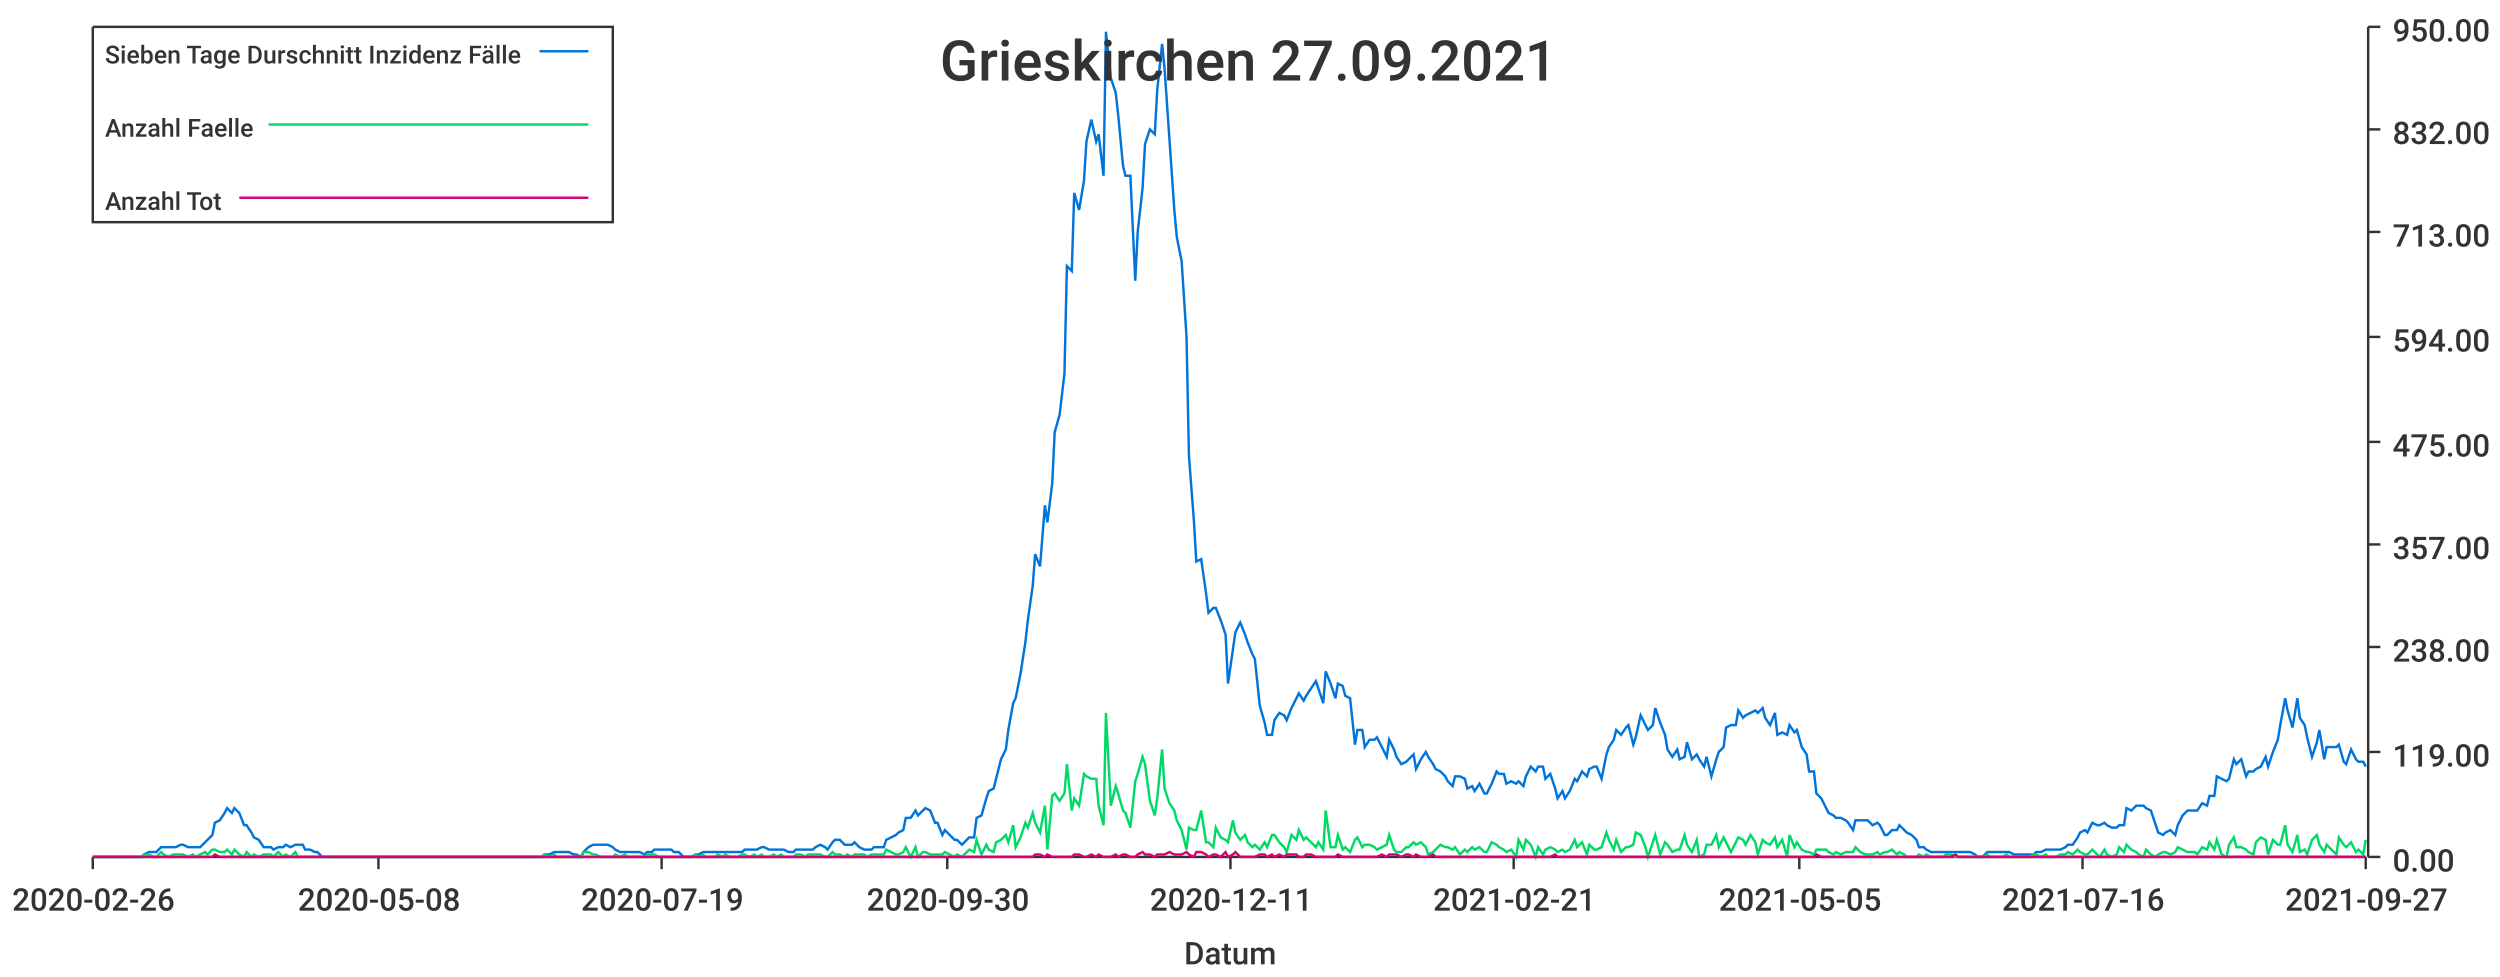
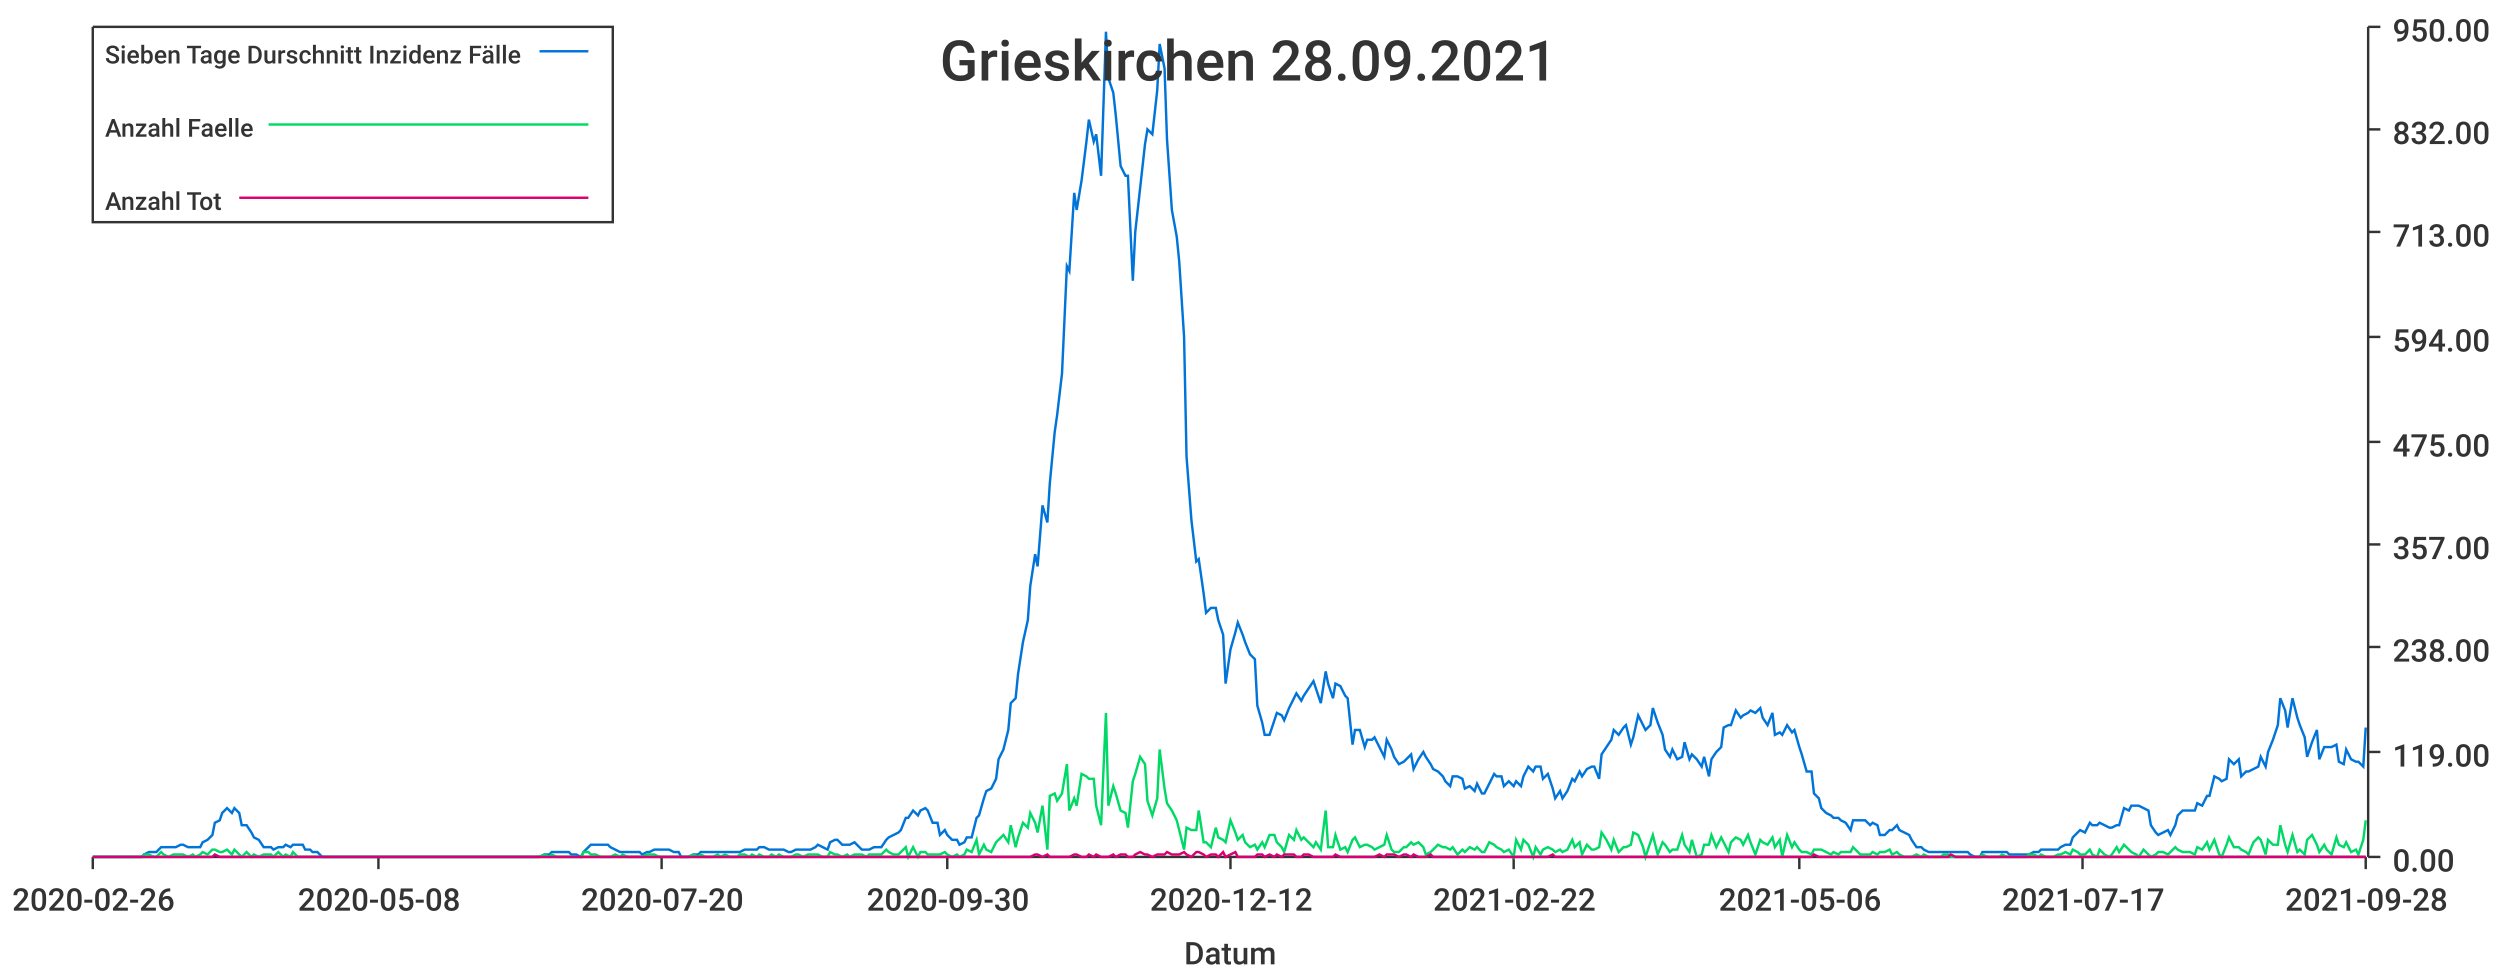
<svg xmlns="http://www.w3.org/2000/svg" width="1024" height="400">\n<path d="M 0 0 L 1024 0 L 1024 400 L 0 400 L 0 0" style="stroke-width:0;stroke:rgba(255,255,255,1.0);fill:rgba(255,255,255,1.0)" />
  <path d="M 38 11 L 969 11 L 969 351 L 38 351 L 38 11" style="stroke-width:0;stroke:rgba(255,255,255,1.0);fill:rgba(255,255,255,1.0)" />
  <path d="M 38 351 L 969 351" style="stroke-width:1;stroke:rgba(51,51,51,1.0);fill:none" />
  <path d="M 38 351 L 38 356" style="stroke-width:1;stroke:rgba(51,51,51,1.0);fill:none" />
  <text x="5" y="373" style="stroke-width:0;stroke:none;fill:rgba(51,51,51,1.0);font-size:12.8px;font-family:'Roboto Medium',sans-serif">2020-02-26</text>
  <path d="M 155 351 L 155 356" style="stroke-width:1;stroke:rgba(51,51,51,1.0);fill:none" />
  <text x="122" y="373" style="stroke-width:0;stroke:none;fill:rgba(51,51,51,1.0);font-size:12.8px;font-family:'Roboto Medium',sans-serif">2020-05-08</text>
  <path d="M 271 351 L 271 356" style="stroke-width:1;stroke:rgba(51,51,51,1.0);fill:none" />
-   <text x="238" y="373" style="stroke-width:0;stroke:none;fill:rgba(51,51,51,1.0);font-size:12.8px;font-family:'Roboto Medium',sans-serif">2020-07-19</text>
+   <text x="238" y="373" style="stroke-width:0;stroke:none;fill:rgba(51,51,51,1.0);font-size:12.8px;font-family:'Roboto Medium',sans-serif">2020-07-20</text>
  <path d="M 388 351 L 388 356" style="stroke-width:1;stroke:rgba(51,51,51,1.0);fill:none" />
  <text x="355" y="373" style="stroke-width:0;stroke:none;fill:rgba(51,51,51,1.0);font-size:12.8px;font-family:'Roboto Medium',sans-serif">2020-09-30</text>
  <path d="M 504 351 L 504 356" style="stroke-width:1;stroke:rgba(51,51,51,1.0);fill:none" />
-   <text x="471" y="373" style="stroke-width:0;stroke:none;fill:rgba(51,51,51,1.0);font-size:12.8px;font-family:'Roboto Medium',sans-serif">2020-12-11</text>
+   <text x="471" y="373" style="stroke-width:0;stroke:none;fill:rgba(51,51,51,1.0);font-size:12.8px;font-family:'Roboto Medium',sans-serif">2020-12-12</text>
  <path d="M 620 351 L 620 356" style="stroke-width:1;stroke:rgba(51,51,51,1.0);fill:none" />
-   <text x="587" y="373" style="stroke-width:0;stroke:none;fill:rgba(51,51,51,1.0);font-size:12.8px;font-family:'Roboto Medium',sans-serif">2021-02-21</text>
+   <text x="587" y="373" style="stroke-width:0;stroke:none;fill:rgba(51,51,51,1.0);font-size:12.8px;font-family:'Roboto Medium',sans-serif">2021-02-22</text>
  <path d="M 737 351 L 737 356" style="stroke-width:1;stroke:rgba(51,51,51,1.0);fill:none" />
-   <text x="704" y="373" style="stroke-width:0;stroke:none;fill:rgba(51,51,51,1.0);font-size:12.8px;font-family:'Roboto Medium',sans-serif">2021-05-05</text>
+   <text x="704" y="373" style="stroke-width:0;stroke:none;fill:rgba(51,51,51,1.0);font-size:12.8px;font-family:'Roboto Medium',sans-serif">2021-05-06</text>
  <path d="M 853 351 L 853 356" style="stroke-width:1;stroke:rgba(51,51,51,1.0);fill:none" />
-   <text x="820" y="373" style="stroke-width:0;stroke:none;fill:rgba(51,51,51,1.0);font-size:12.8px;font-family:'Roboto Medium',sans-serif">2021-07-16</text>
+   <text x="820" y="373" style="stroke-width:0;stroke:none;fill:rgba(51,51,51,1.0);font-size:12.8px;font-family:'Roboto Medium',sans-serif">2021-07-17</text>
  <path d="M 969 351 L 969 356" style="stroke-width:1;stroke:rgba(51,51,51,1.0);fill:none" />
-   <text x="936" y="373" style="stroke-width:0;stroke:none;fill:rgba(51,51,51,1.0);font-size:12.8px;font-family:'Roboto Medium',sans-serif">2021-09-27</text>
+   <text x="936" y="373" style="stroke-width:0;stroke:none;fill:rgba(51,51,51,1.0);font-size:12.8px;font-family:'Roboto Medium',sans-serif">2021-09-28</text>
  <text x="485" y="395" style="stroke-width:0;stroke:none;fill:rgba(51,51,51,1.0);font-size:12.8px;font-family:'Roboto Medium',sans-serif">Datum</text>
  <path d="M 970 351 L 970 11" style="stroke-width:1;stroke:rgba(51,51,51,1.0);fill:none" />
  <path d="M 970 351 L 975 351" style="stroke-width:1;stroke:rgba(51,51,51,1.0);fill:none" />
  <text x="980" y="357" style="stroke-width:0;stroke:none;fill:rgba(51,51,51,1.0);font-size:12.8px;font-family:'Roboto Medium',sans-serif">0.00</text>
  <path d="M 970 308 L 975 308" style="stroke-width:1;stroke:rgba(51,51,51,1.0);fill:none" />
  <text x="980" y="314" style="stroke-width:0;stroke:none;fill:rgba(51,51,51,1.0);font-size:12.8px;font-family:'Roboto Medium',sans-serif">119.00</text>
  <path d="M 970 265 L 975 265" style="stroke-width:1;stroke:rgba(51,51,51,1.0);fill:none" />
  <text x="980" y="271" style="stroke-width:0;stroke:none;fill:rgba(51,51,51,1.0);font-size:12.8px;font-family:'Roboto Medium',sans-serif">238.00</text>
  <path d="M 970 223 L 975 223" style="stroke-width:1;stroke:rgba(51,51,51,1.0);fill:none" />
  <text x="980" y="229" style="stroke-width:0;stroke:none;fill:rgba(51,51,51,1.0);font-size:12.8px;font-family:'Roboto Medium',sans-serif">357.00</text>
  <path d="M 970 181 L 975 181" style="stroke-width:1;stroke:rgba(51,51,51,1.0);fill:none" />
  <text x="980" y="187" style="stroke-width:0;stroke:none;fill:rgba(51,51,51,1.0);font-size:12.8px;font-family:'Roboto Medium',sans-serif">475.00</text>
  <path d="M 970 138 L 975 138" style="stroke-width:1;stroke:rgba(51,51,51,1.0);fill:none" />
  <text x="980" y="144" style="stroke-width:0;stroke:none;fill:rgba(51,51,51,1.0);font-size:12.8px;font-family:'Roboto Medium',sans-serif">594.00</text>
  <path d="M 970 95 L 975 95" style="stroke-width:1;stroke:rgba(51,51,51,1.0);fill:none" />
  <text x="980" y="101" style="stroke-width:0;stroke:none;fill:rgba(51,51,51,1.0);font-size:12.8px;font-family:'Roboto Medium',sans-serif">713.00</text>
  <path d="M 970 53 L 975 53" style="stroke-width:1;stroke:rgba(51,51,51,1.0);fill:none" />
  <text x="980" y="59" style="stroke-width:0;stroke:none;fill:rgba(51,51,51,1.0);font-size:12.8px;font-family:'Roboto Medium',sans-serif">832.00</text>
  <path d="M 970 11 L 975 11" style="stroke-width:1;stroke:rgba(51,51,51,1.0);fill:none" />
  <text x="980" y="17" style="stroke-width:0;stroke:none;fill:rgba(51,51,51,1.0);font-size:12.8px;font-family:'Roboto Medium',sans-serif">950.00</text>
-   <path d="M 38 351 L 40 351 L 42 351 L 43 351 L 45 351 L 47 351 L 48 351 L 50 351 L 51 351 L 53 351 L 55 351 L 56 351 L 58 351 L 59 350 L 61 349 L 63 349 L 64 349 L 66 347 L 67 347 L 69 347 L 71 347 L 72 347 L 74 346 L 75 346 L 77 347 L 79 347 L 80 347 L 82 347 L 84 345 L 85 344 L 87 342 L 88 337 L 90 336 L 92 333 L 93 331 L 95 333 L 96 331 L 98 333 L 100 338 L 101 338 L 103 341 L 104 343 L 106 344 L 108 347 L 109 347 L 111 347 L 112 348 L 114 347 L 116 347 L 117 346 L 119 347 L 121 346 L 122 346 L 124 346 L 125 348 L 127 348 L 129 349 L 130 349 L 132 351 L 133 351 L 135 351 L 137 351 L 138 351 L 140 351 L 141 351 L 143 351 L 145 351 L 146 351 L 148 351 L 149 351 L 151 351 L 153 351 L 154 351 L 156 351 L 157 351 L 159 351 L 161 351 L 162 351 L 164 351 L 166 351 L 167 351 L 169 351 L 170 351 L 172 351 L 174 351 L 175 351 L 177 351 L 178 351 L 180 351 L 182 351 L 183 351 L 185 351 L 186 351 L 188 351 L 190 351 L 191 351 L 193 351 L 194 351 L 196 351 L 198 351 L 199 351 L 201 351 L 203 351 L 204 351 L 206 351 L 207 351 L 209 351 L 211 351 L 212 351 L 214 351 L 215 351 L 217 351 L 219 351 L 220 351 L 222 351 L 223 350 L 225 350 L 227 349 L 228 349 L 230 349 L 231 349 L 233 349 L 235 350 L 236 350 L 238 351 L 239 349 L 241 347 L 243 346 L 244 346 L 246 346 L 248 346 L 249 346 L 251 347 L 252 348 L 254 349 L 256 349 L 257 349 L 259 349 L 260 349 L 262 349 L 264 350 L 265 349 L 267 349 L 268 348 L 270 348 L 272 348 L 273 348 L 275 348 L 276 349 L 278 349 L 280 351 L 281 351 L 283 351 L 285 350 L 286 350 L 288 349 L 289 349 L 291 349 L 293 349 L 294 349 L 296 349 L 297 349 L 299 349 L 301 349 L 302 349 L 304 349 L 305 348 L 307 348 L 309 348 L 310 348 L 312 347 L 313 347 L 315 348 L 317 348 L 318 348 L 320 348 L 321 348 L 323 349 L 325 349 L 326 348 L 328 348 L 330 348 L 331 348 L 333 348 L 334 347 L 336 346 L 338 347 L 339 348 L 341 345 L 342 344 L 344 344 L 346 346 L 347 346 L 349 346 L 350 345 L 352 347 L 354 348 L 355 348 L 357 348 L 358 347 L 360 347 L 362 347 L 363 344 L 365 343 L 367 342 L 368 341 L 370 340 L 371 335 L 373 335 L 375 332 L 376 334 L 378 332 L 379 331 L 381 332 L 383 337 L 384 337 L 386 342 L 387 340 L 389 342 L 391 344 L 392 344 L 394 346 L 395 345 L 397 343 L 399 343 L 400 335 L 402 334 L 404 327 L 405 324 L 407 323 L 408 319 L 410 311 L 412 307 L 413 299 L 415 288 L 416 286 L 418 276 L 420 263 L 421 254 L 423 240 L 424 227 L 426 232 L 428 207 L 429 214 L 431 198 L 432 177 L 434 170 L 436 153 L 437 109 L 439 111 L 440 79 L 442 86 L 444 74 L 445 58 L 447 49 L 449 58 L 450 55 L 452 72 L 453 13 L 455 32 L 457 38 L 458 47 L 460 68 L 461 72 L 463 72 L 465 115 L 466 95 L 468 77 L 469 59 L 471 53 L 473 55 L 474 37 L 476 18 L 477 28 L 479 57 L 481 86 L 482 97 L 484 107 L 486 138 L 487 187 L 489 213 L 490 230 L 492 229 L 494 243 L 495 251 L 497 249 L 498 249 L 500 254 L 502 260 L 503 280 L 505 266 L 506 259 L 508 255 L 510 260 L 511 263 L 513 268 L 514 270 L 516 289 L 518 296 L 519 301 L 521 301 L 522 295 L 524 292 L 526 293 L 527 295 L 529 290 L 531 286 L 532 284 L 534 287 L 535 285 L 537 282 L 539 279 L 540 282 L 542 288 L 543 275 L 545 280 L 547 286 L 548 280 L 550 281 L 551 285 L 553 286 L 555 305 L 556 299 L 558 299 L 559 306 L 561 303 L 563 303 L 564 302 L 566 306 L 568 310 L 569 303 L 571 307 L 572 310 L 574 313 L 576 312 L 577 311 L 579 309 L 580 315 L 582 311 L 584 308 L 585 310 L 587 313 L 588 315 L 590 316 L 592 318 L 593 320 L 595 322 L 596 318 L 598 318 L 600 319 L 601 323 L 603 322 L 604 324 L 606 321 L 608 325 L 609 325 L 611 321 L 613 316 L 614 317 L 616 317 L 617 321 L 619 320 L 621 321 L 622 320 L 624 322 L 625 318 L 627 314 L 629 316 L 630 314 L 632 314 L 633 319 L 635 317 L 637 323 L 638 327 L 640 324 L 641 327 L 643 324 L 645 319 L 646 320 L 648 316 L 650 318 L 651 315 L 653 314 L 654 314 L 656 319 L 658 309 L 659 306 L 661 303 L 662 299 L 664 301 L 666 298 L 667 297 L 669 305 L 670 302 L 672 293 L 674 297 L 675 299 L 677 297 L 678 290 L 680 296 L 682 301 L 683 307 L 685 310 L 687 307 L 688 311 L 690 310 L 691 304 L 693 311 L 695 309 L 696 311 L 698 314 L 699 310 L 701 318 L 703 311 L 704 308 L 706 306 L 707 298 L 709 297 L 711 297 L 712 291 L 714 294 L 715 293 L 717 292 L 719 291 L 720 292 L 722 290 L 723 294 L 725 297 L 727 292 L 728 301 L 730 300 L 732 301 L 733 297 L 735 300 L 736 299 L 738 306 L 740 309 L 741 316 L 743 316 L 744 325 L 746 327 L 748 331 L 749 333 L 751 334 L 752 335 L 754 335 L 756 336 L 757 337 L 759 340 L 760 336 L 762 336 L 764 336 L 765 336 L 767 338 L 769 337 L 770 338 L 772 342 L 773 342 L 775 340 L 777 340 L 778 338 L 780 340 L 781 341 L 783 342 L 785 344 L 786 347 L 788 347 L 789 348 L 791 349 L 793 349 L 794 349 L 796 349 L 797 349 L 799 349 L 801 349 L 802 349 L 804 349 L 805 349 L 807 349 L 809 350 L 810 351 L 812 351 L 814 349 L 815 349 L 817 349 L 818 349 L 820 349 L 822 349 L 823 349 L 825 350 L 826 350 L 828 350 L 830 350 L 831 350 L 833 350 L 834 349 L 836 349 L 838 348 L 839 348 L 841 348 L 842 348 L 844 348 L 846 347 L 847 346 L 849 346 L 851 343 L 852 341 L 854 340 L 855 341 L 857 337 L 859 338 L 860 338 L 862 337 L 863 338 L 865 339 L 867 339 L 868 338 L 870 338 L 871 331 L 873 332 L 875 330 L 876 330 L 878 330 L 879 331 L 881 332 L 883 338 L 884 341 L 886 342 L 887 341 L 889 340 L 891 342 L 892 338 L 894 334 L 896 332 L 897 332 L 899 332 L 900 332 L 902 329 L 904 330 L 905 326 L 907 326 L 908 318 L 910 319 L 912 320 L 913 319 L 915 311 L 916 313 L 918 311 L 920 318 L 921 316 L 923 316 L 924 315 L 926 314 L 928 310 L 929 314 L 931 308 L 933 303 L 934 297 L 936 286 L 937 291 L 939 298 L 941 286 L 942 294 L 944 297 L 945 302 L 947 310 L 949 304 L 950 299 L 952 311 L 953 306 L 955 306 L 957 306 L 958 305 L 960 312 L 961 313 L 963 307 L 965 311 L 966 312 L 968 312 L 969 314" style="stroke-width:1;stroke:rgba(0,116,217,1.0);fill:none" />
-   <path d="M 38 351 L 40 351 L 42 351 L 43 351 L 45 351 L 47 351 L 48 351 L 50 351 L 51 351 L 53 351 L 55 351 L 56 351 L 58 351 L 59 350 L 61 350 L 63 351 L 64 351 L 66 349 L 67 350 L 69 351 L 71 350 L 72 350 L 74 350 L 75 350 L 77 351 L 79 350 L 80 351 L 82 350 L 84 349 L 85 350 L 87 348 L 88 348 L 90 349 L 92 349 L 93 348 L 95 350 L 96 348 L 98 350 L 100 351 L 101 349 L 103 351 L 104 350 L 106 351 L 108 350 L 109 350 L 111 350 L 112 351 L 114 349 L 116 351 L 117 350 L 119 351 L 121 349 L 122 351 L 124 351 L 125 351 L 127 351 L 129 351 L 130 351 L 132 351 L 133 351 L 135 351 L 137 351 L 138 351 L 140 351 L 141 351 L 143 351 L 145 351 L 146 351 L 148 351 L 149 351 L 151 351 L 153 351 L 154 351 L 156 351 L 157 351 L 159 351 L 161 351 L 162 351 L 164 351 L 166 351 L 167 351 L 169 351 L 170 351 L 172 351 L 174 351 L 175 351 L 177 351 L 178 351 L 180 351 L 182 351 L 183 351 L 185 351 L 186 351 L 188 351 L 190 351 L 191 351 L 193 351 L 194 351 L 196 351 L 198 351 L 199 351 L 201 351 L 203 351 L 204 351 L 206 351 L 207 351 L 209 351 L 211 351 L 212 351 L 214 351 L 215 351 L 217 351 L 219 351 L 220 351 L 222 351 L 223 350 L 225 351 L 227 350 L 228 351 L 230 351 L 231 351 L 233 351 L 235 351 L 236 351 L 238 351 L 239 349 L 241 349 L 243 350 L 244 350 L 246 351 L 248 351 L 249 351 L 251 351 L 252 350 L 254 351 L 256 350 L 257 351 L 259 351 L 260 351 L 262 351 L 264 351 L 265 350 L 267 350 L 268 350 L 270 351 L 272 351 L 273 351 L 275 351 L 276 351 L 278 351 L 280 351 L 281 351 L 283 351 L 285 350 L 286 351 L 288 350 L 289 351 L 291 351 L 293 351 L 294 350 L 296 351 L 297 350 L 299 351 L 301 351 L 302 351 L 304 350 L 305 350 L 307 351 L 309 350 L 310 351 L 312 350 L 313 351 L 315 351 L 317 350 L 318 351 L 320 350 L 321 351 L 323 351 L 325 351 L 326 350 L 328 350 L 330 351 L 331 350 L 333 350 L 334 350 L 336 350 L 338 351 L 339 351 L 341 349 L 342 350 L 344 350 L 346 351 L 347 350 L 349 351 L 350 350 L 352 350 L 354 350 L 355 351 L 357 350 L 358 350 L 360 350 L 362 350 L 363 348 L 365 349 L 367 350 L 368 350 L 370 349 L 371 347 L 373 351 L 375 347 L 376 351 L 378 349 L 379 349 L 381 350 L 383 350 L 384 350 L 386 350 L 387 349 L 389 350 L 391 351 L 392 350 L 394 351 L 395 350 L 397 348 L 399 349 L 400 344 L 402 350 L 404 346 L 405 348 L 407 349 L 408 345 L 410 344 L 412 342 L 413 345 L 415 338 L 416 347 L 418 343 L 420 337 L 421 339 L 423 333 L 424 337 L 426 341 L 428 330 L 429 348 L 431 326 L 432 325 L 434 328 L 436 325 L 437 313 L 439 332 L 440 327 L 442 330 L 444 317 L 445 318 L 447 319 L 449 319 L 450 330 L 452 338 L 453 292 L 455 330 L 457 322 L 458 325 L 460 332 L 461 333 L 463 339 L 465 320 L 466 317 L 468 310 L 469 313 L 471 328 L 473 334 L 474 327 L 476 307 L 477 323 L 479 329 L 481 332 L 482 336 L 484 340 L 486 348 L 487 339 L 489 340 L 490 340 L 492 332 L 494 345 L 495 345 L 497 347 L 498 339 L 500 343 L 502 344 L 503 345 L 505 336 L 506 341 L 508 344 L 510 342 L 511 345 L 513 347 L 514 346 L 516 348 L 518 345 L 519 347 L 521 342 L 522 342 L 524 345 L 526 347 L 527 349 L 529 342 L 531 344 L 532 340 L 534 344 L 535 343 L 537 345 L 539 347 L 540 345 L 542 348 L 543 332 L 545 347 L 547 347 L 548 342 L 550 348 L 551 347 L 553 349 L 555 344 L 556 343 L 558 347 L 559 346 L 561 346 L 563 347 L 564 348 L 566 347 L 568 346 L 569 342 L 571 348 L 572 349 L 574 349 L 576 347 L 577 347 L 579 345 L 580 346 L 582 345 L 584 347 L 585 350 L 587 349 L 588 348 L 590 346 L 592 347 L 593 347 L 595 348 L 596 347 L 598 350 L 600 348 L 601 349 L 603 347 L 604 348 L 606 347 L 608 349 L 609 349 L 611 345 L 613 346 L 614 347 L 616 348 L 617 349 L 619 348 L 621 351 L 622 344 L 624 348 L 625 344 L 627 346 L 629 351 L 630 347 L 632 350 L 633 348 L 635 347 L 637 348 L 638 349 L 640 348 L 641 349 L 643 348 L 645 344 L 646 347 L 648 345 L 650 350 L 651 346 L 653 348 L 654 348 L 656 347 L 658 341 L 659 344 L 661 348 L 662 344 L 664 349 L 666 347 L 667 347 L 669 346 L 670 341 L 672 342 L 674 347 L 675 351 L 677 345 L 678 342 L 680 350 L 682 345 L 683 346 L 685 349 L 687 348 L 688 348 L 690 342 L 691 346 L 693 349 L 695 344 L 696 351 L 698 350 L 699 346 L 701 346 L 703 342 L 704 347 L 706 343 L 707 345 L 709 349 L 711 345 L 712 343 L 714 344 L 715 346 L 717 342 L 719 345 L 720 350 L 722 344 L 723 345 L 725 346 L 727 343 L 728 347 L 730 344 L 732 351 L 733 342 L 735 347 L 736 345 L 738 348 L 740 349 L 741 349 L 743 350 L 744 348 L 746 348 L 748 348 L 749 349 L 751 350 L 752 349 L 754 350 L 756 349 L 757 349 L 759 349 L 760 347 L 762 349 L 764 350 L 765 350 L 767 350 L 769 349 L 770 350 L 772 349 L 773 349 L 775 348 L 777 350 L 778 349 L 780 350 L 781 351 L 783 351 L 785 351 L 786 350 L 788 351 L 789 350 L 791 351 L 793 351 L 794 351 L 796 351 L 797 350 L 799 350 L 801 351 L 802 351 L 804 351 L 805 351 L 807 351 L 809 351 L 810 351 L 812 351 L 814 350 L 815 351 L 817 351 L 818 351 L 820 351 L 822 350 L 823 351 L 825 351 L 826 351 L 828 351 L 830 351 L 831 351 L 833 350 L 834 350 L 836 351 L 838 350 L 839 351 L 841 351 L 842 351 L 844 350 L 846 350 L 847 349 L 849 350 L 851 348 L 852 349 L 854 350 L 855 350 L 857 348 L 859 350 L 860 351 L 862 348 L 863 350 L 865 351 L 867 350 L 868 347 L 870 349 L 871 346 L 873 348 L 875 349 L 876 350 L 878 351 L 879 348 L 881 350 L 883 351 L 884 350 L 886 349 L 887 349 L 889 350 L 891 349 L 892 347 L 894 348 L 896 349 L 897 349 L 899 349 L 900 350 L 902 347 L 904 348 L 905 345 L 907 348 L 908 344 L 910 350 L 912 351 L 913 346 L 915 343 L 916 347 L 918 347 L 920 348 L 921 349 L 923 350 L 924 345 L 926 343 L 928 344 L 929 350 L 931 344 L 933 346 L 934 346 L 936 338 L 937 346 L 939 349 L 941 342 L 942 349 L 944 348 L 945 350 L 947 344 L 949 342 L 950 346 L 952 349 L 953 346 L 955 348 L 957 350 L 958 343 L 960 346 L 961 347 L 963 345 L 965 349 L 966 348 L 968 350 L 969 344" style="stroke-width:1;stroke:rgba(0,217,101,1.0);fill:none" />
-   <path d="M 38 351 L 40 351 L 42 351 L 43 351 L 45 351 L 47 351 L 48 351 L 50 351 L 51 351 L 53 351 L 55 351 L 56 351 L 58 351 L 59 351 L 61 351 L 63 351 L 64 351 L 66 351 L 67 351 L 69 351 L 71 351 L 72 351 L 74 351 L 75 351 L 77 351 L 79 351 L 80 351 L 82 351 L 84 351 L 85 351 L 87 351 L 88 350 L 90 351 L 92 351 L 93 351 L 95 351 L 96 351 L 98 351 L 100 351 L 101 351 L 103 351 L 104 351 L 106 351 L 108 351 L 109 351 L 111 351 L 112 351 L 114 351 L 116 351 L 117 351 L 119 351 L 121 351 L 122 351 L 124 351 L 125 351 L 127 351 L 129 351 L 130 351 L 132 351 L 133 351 L 135 351 L 137 351 L 138 351 L 140 351 L 141 351 L 143 351 L 145 351 L 146 351 L 148 351 L 149 351 L 151 351 L 153 351 L 154 351 L 156 351 L 157 351 L 159 351 L 161 351 L 162 351 L 164 351 L 166 351 L 167 351 L 169 351 L 170 351 L 172 351 L 174 351 L 175 351 L 177 351 L 178 351 L 180 351 L 182 351 L 183 351 L 185 351 L 186 351 L 188 351 L 190 351 L 191 351 L 193 351 L 194 351 L 196 351 L 198 351 L 199 351 L 201 351 L 203 351 L 204 351 L 206 351 L 207 351 L 209 351 L 211 351 L 212 351 L 214 351 L 215 351 L 217 351 L 219 351 L 220 351 L 222 351 L 223 351 L 225 351 L 227 351 L 228 351 L 230 351 L 231 351 L 233 351 L 235 351 L 236 351 L 238 351 L 239 351 L 241 351 L 243 351 L 244 351 L 246 351 L 248 351 L 249 351 L 251 351 L 252 351 L 254 351 L 256 351 L 257 351 L 259 351 L 260 351 L 262 351 L 264 351 L 265 351 L 267 351 L 268 351 L 270 351 L 272 351 L 273 351 L 275 351 L 276 351 L 278 351 L 280 351 L 281 351 L 283 351 L 285 351 L 286 351 L 288 351 L 289 351 L 291 351 L 293 351 L 294 351 L 296 351 L 297 351 L 299 351 L 301 351 L 302 351 L 304 351 L 305 351 L 307 351 L 309 351 L 310 351 L 312 351 L 313 351 L 315 351 L 317 351 L 318 351 L 320 351 L 321 351 L 323 351 L 325 351 L 326 351 L 328 351 L 330 351 L 331 351 L 333 351 L 334 351 L 336 351 L 338 351 L 339 351 L 341 351 L 342 351 L 344 351 L 346 351 L 347 351 L 349 351 L 350 351 L 352 351 L 354 351 L 355 351 L 357 351 L 358 351 L 360 351 L 362 351 L 363 351 L 365 351 L 367 351 L 368 351 L 370 351 L 371 351 L 373 351 L 375 351 L 376 351 L 378 351 L 379 351 L 381 351 L 383 351 L 384 351 L 386 351 L 387 351 L 389 351 L 391 351 L 392 351 L 394 351 L 395 351 L 397 351 L 399 351 L 400 351 L 402 351 L 404 351 L 405 351 L 407 351 L 408 351 L 410 351 L 412 351 L 413 351 L 415 351 L 416 351 L 418 351 L 420 351 L 421 351 L 423 351 L 424 350 L 426 350 L 428 351 L 429 350 L 431 351 L 432 351 L 434 351 L 436 351 L 437 351 L 439 351 L 440 350 L 442 350 L 444 351 L 445 351 L 447 350 L 449 351 L 450 350 L 452 351 L 453 351 L 455 351 L 457 350 L 458 351 L 460 350 L 461 350 L 463 351 L 465 351 L 466 350 L 468 349 L 469 350 L 471 350 L 473 351 L 474 350 L 476 350 L 477 350 L 479 349 L 481 350 L 482 350 L 484 350 L 486 349 L 487 350 L 489 351 L 490 349 L 492 349 L 494 350 L 495 351 L 497 350 L 498 350 L 500 351 L 502 349 L 503 351 L 505 350 L 506 349 L 508 351 L 510 351 L 511 351 L 513 351 L 514 351 L 516 350 L 518 350 L 519 351 L 521 350 L 522 351 L 524 350 L 526 351 L 527 350 L 529 350 L 531 350 L 532 351 L 534 351 L 535 350 L 537 350 L 539 351 L 540 351 L 542 351 L 543 351 L 545 351 L 547 351 L 548 350 L 550 351 L 551 351 L 553 351 L 555 351 L 556 351 L 558 351 L 559 351 L 561 351 L 563 351 L 564 351 L 566 350 L 568 351 L 569 350 L 571 350 L 572 350 L 574 351 L 576 350 L 577 350 L 579 351 L 580 350 L 582 351 L 584 351 L 585 351 L 587 350 L 588 351 L 590 351 L 592 351 L 593 351 L 595 351 L 596 351 L 598 351 L 600 351 L 601 351 L 603 351 L 604 351 L 606 351 L 608 351 L 609 351 L 611 351 L 613 351 L 614 351 L 616 351 L 617 351 L 619 351 L 621 351 L 622 351 L 624 351 L 625 351 L 627 351 L 629 351 L 630 351 L 632 351 L 633 351 L 635 351 L 637 350 L 638 351 L 640 351 L 641 351 L 643 351 L 645 351 L 646 351 L 648 351 L 650 351 L 651 351 L 653 351 L 654 351 L 656 351 L 658 351 L 659 351 L 661 351 L 662 351 L 664 351 L 666 351 L 667 351 L 669 351 L 670 351 L 672 351 L 674 351 L 675 351 L 677 351 L 678 351 L 680 351 L 682 351 L 683 351 L 685 351 L 687 351 L 688 351 L 690 351 L 691 351 L 693 351 L 695 351 L 696 351 L 698 351 L 699 351 L 701 351 L 703 351 L 704 351 L 706 351 L 707 351 L 709 351 L 711 351 L 712 351 L 714 351 L 715 351 L 717 351 L 719 351 L 720 351 L 722 351 L 723 351 L 725 351 L 727 351 L 728 351 L 730 351 L 732 351 L 733 351 L 735 351 L 736 351 L 738 351 L 740 351 L 741 351 L 743 351 L 744 350 L 746 351 L 748 351 L 749 351 L 751 351 L 752 351 L 754 351 L 756 351 L 757 351 L 759 351 L 760 351 L 762 351 L 764 351 L 765 351 L 767 351 L 769 351 L 770 351 L 772 351 L 773 351 L 775 351 L 777 351 L 778 351 L 780 351 L 781 351 L 783 351 L 785 351 L 786 351 L 788 351 L 789 351 L 791 351 L 793 351 L 794 351 L 796 351 L 797 351 L 799 351 L 801 350 L 802 351 L 804 351 L 805 351 L 807 351 L 809 351 L 810 351 L 812 351 L 814 351 L 815 351 L 817 351 L 818 351 L 820 351 L 822 351 L 823 351 L 825 351 L 826 351 L 828 351 L 830 351 L 831 351 L 833 351 L 834 351 L 836 351 L 838 351 L 839 351 L 841 351 L 842 351 L 844 351 L 846 351 L 847 351 L 849 351 L 851 351 L 852 351 L 854 351 L 855 351 L 857 351 L 859 351 L 860 351 L 862 351 L 863 351 L 865 351 L 867 351 L 868 351 L 870 351 L 871 351 L 873 351 L 875 351 L 876 351 L 878 351 L 879 351 L 881 351 L 883 351 L 884 351 L 886 351 L 887 351 L 889 351 L 891 351 L 892 351 L 894 351 L 896 351 L 897 351 L 899 351 L 900 351 L 902 351 L 904 351 L 905 351 L 907 351 L 908 351 L 910 351 L 912 351 L 913 351 L 915 351 L 916 351 L 918 351 L 920 351 L 921 351 L 923 351 L 924 351 L 926 351 L 928 351 L 929 351 L 931 351 L 933 351 L 934 351 L 936 351 L 937 351 L 939 351 L 941 351 L 942 351 L 944 351 L 945 351 L 947 351 L 949 351 L 950 351 L 952 351 L 953 351 L 955 351 L 957 351 L 958 351 L 960 351 L 961 351 L 963 351 L 965 351 L 966 351 L 968 351 L 969 351" style="stroke-width:1;stroke:rgba(217,0,116,1.0);fill:none" />
-   <text x="385" y="33" style="stroke-width:0;stroke:none;fill:rgba(51,51,51,1.0);font-size:23.0px;font-family:'Roboto Medium',sans-serif">Grieskirchen 27.09.2021</text>
+   <path d="M 38 351 L 40 351 L 42 351 L 43 351 L 45 351 L 47 351 L 48 351 L 50 351 L 51 351 L 53 351 L 55 351 L 56 351 L 58 351 L 59 350 L 61 349 L 63 349 L 64 349 L 66 347 L 67 347 L 69 347 L 71 347 L 72 347 L 74 346 L 75 346 L 77 347 L 79 347 L 80 347 L 82 347 L 83 345 L 85 344 L 87 342 L 88 337 L 90 336 L 91 333 L 93 331 L 95 333 L 96 331 L 98 333 L 99 338 L 101 338 L 103 341 L 104 343 L 106 344 L 108 347 L 109 347 L 111 347 L 112 348 L 114 347 L 116 347 L 117 346 L 119 347 L 120 346 L 122 346 L 124 346 L 125 348 L 127 348 L 128 349 L 130 349 L 132 351 L 133 351 L 135 351 L 136 351 L 138 351 L 140 351 L 141 351 L 143 351 L 144 351 L 146 351 L 148 351 L 149 351 L 151 351 L 152 351 L 154 351 L 156 351 L 157 351 L 159 351 L 160 351 L 162 351 L 164 351 L 165 351 L 167 351 L 169 351 L 170 351 L 172 351 L 173 351 L 175 351 L 177 351 L 178 351 L 180 351 L 181 351 L 183 351 L 185 351 L 186 351 L 188 351 L 189 351 L 191 351 L 193 351 L 194 351 L 196 351 L 197 351 L 199 351 L 201 351 L 202 351 L 204 351 L 205 351 L 207 351 L 209 351 L 210 351 L 212 351 L 213 351 L 215 351 L 217 351 L 218 351 L 220 351 L 221 351 L 223 350 L 225 350 L 226 349 L 228 349 L 230 349 L 231 349 L 233 349 L 234 350 L 236 350 L 238 351 L 239 349 L 241 347 L 242 346 L 244 346 L 246 346 L 247 346 L 249 346 L 250 347 L 252 348 L 254 349 L 255 349 L 257 349 L 258 349 L 260 349 L 262 349 L 263 350 L 265 349 L 266 349 L 268 348 L 270 348 L 271 348 L 273 348 L 274 348 L 276 349 L 278 349 L 279 351 L 281 351 L 282 351 L 284 350 L 286 350 L 287 349 L 289 349 L 291 349 L 292 349 L 294 349 L 295 349 L 297 349 L 299 349 L 300 349 L 302 349 L 303 349 L 305 348 L 307 348 L 308 348 L 310 348 L 311 347 L 313 347 L 315 348 L 316 348 L 318 348 L 319 348 L 321 348 L 323 349 L 324 349 L 326 348 L 327 348 L 329 348 L 331 348 L 332 348 L 334 347 L 335 346 L 337 347 L 339 348 L 340 345 L 342 344 L 343 344 L 345 346 L 347 346 L 348 346 L 350 345 L 352 347 L 353 348 L 355 348 L 356 348 L 358 347 L 360 347 L 361 347 L 363 344 L 364 343 L 366 342 L 368 341 L 369 340 L 371 335 L 372 335 L 374 332 L 376 334 L 377 332 L 379 331 L 380 332 L 382 337 L 384 337 L 385 342 L 387 340 L 388 342 L 390 344 L 392 344 L 393 346 L 395 345 L 396 343 L 398 343 L 400 335 L 401 334 L 403 327 L 404 324 L 406 323 L 408 319 L 409 311 L 411 307 L 413 299 L 414 288 L 416 286 L 417 276 L 419 263 L 421 254 L 422 240 L 424 227 L 425 232 L 427 207 L 429 214 L 430 198 L 432 177 L 433 170 L 435 153 L 437 109 L 438 111 L 440 79 L 441 86 L 443 74 L 445 58 L 446 49 L 448 58 L 449 55 L 451 72 L 453 13 L 454 32 L 456 38 L 457 47 L 459 68 L 461 72 L 462 72 L 464 115 L 465 95 L 467 77 L 469 59 L 470 53 L 472 55 L 474 37 L 475 18 L 477 28 L 478 57 L 480 86 L 482 97 L 483 107 L 485 138 L 486 187 L 488 213 L 490 230 L 491 229 L 493 243 L 494 251 L 496 249 L 498 249 L 499 254 L 501 260 L 502 280 L 504 266 L 506 259 L 507 255 L 509 260 L 510 263 L 512 268 L 514 270 L 515 289 L 517 296 L 518 301 L 520 301 L 522 295 L 523 292 L 525 293 L 526 295 L 528 290 L 530 286 L 531 284 L 533 287 L 534 285 L 536 282 L 538 279 L 539 282 L 541 288 L 543 275 L 544 280 L 546 286 L 547 280 L 549 281 L 551 285 L 552 286 L 554 305 L 555 299 L 557 299 L 559 306 L 560 303 L 562 303 L 563 302 L 565 306 L 567 310 L 568 303 L 570 307 L 571 310 L 573 313 L 575 312 L 576 311 L 578 309 L 579 315 L 581 311 L 583 308 L 584 310 L 586 313 L 587 315 L 589 316 L 591 318 L 592 320 L 594 322 L 595 318 L 597 318 L 599 319 L 600 323 L 602 322 L 604 324 L 605 321 L 607 325 L 608 325 L 610 321 L 612 317 L 613 318 L 615 318 L 616 322 L 618 320 L 620 322 L 621 320 L 623 322 L 624 318 L 626 314 L 628 316 L 629 314 L 631 314 L 632 319 L 634 317 L 636 323 L 637 327 L 639 324 L 640 327 L 642 324 L 644 319 L 645 320 L 647 316 L 648 318 L 650 315 L 652 314 L 653 314 L 655 319 L 656 309 L 658 306 L 660 303 L 661 299 L 663 301 L 665 298 L 666 297 L 668 305 L 669 302 L 671 293 L 673 297 L 674 299 L 676 297 L 677 290 L 679 296 L 681 301 L 682 307 L 684 310 L 685 307 L 687 311 L 689 310 L 690 304 L 692 311 L 693 309 L 695 311 L 697 314 L 698 310 L 700 318 L 701 311 L 703 308 L 705 306 L 706 298 L 708 297 L 709 297 L 711 291 L 713 294 L 714 293 L 716 292 L 717 291 L 719 292 L 721 290 L 722 294 L 724 297 L 726 292 L 727 301 L 729 300 L 730 301 L 732 297 L 734 300 L 735 299 L 737 306 L 738 309 L 740 316 L 742 316 L 743 325 L 745 327 L 746 331 L 748 333 L 750 334 L 751 335 L 753 335 L 754 336 L 756 337 L 758 340 L 759 336 L 761 336 L 762 336 L 764 336 L 766 338 L 767 337 L 769 338 L 770 342 L 772 342 L 774 340 L 775 340 L 777 338 L 778 340 L 780 341 L 782 342 L 783 344 L 785 347 L 787 347 L 788 348 L 790 349 L 791 349 L 793 349 L 795 349 L 796 349 L 798 349 L 799 349 L 801 349 L 803 349 L 804 349 L 806 349 L 807 350 L 809 351 L 811 351 L 812 349 L 814 349 L 815 349 L 817 349 L 819 349 L 820 349 L 822 349 L 823 350 L 825 350 L 827 350 L 828 350 L 830 350 L 831 350 L 833 349 L 835 349 L 836 348 L 838 348 L 839 348 L 841 348 L 843 348 L 844 347 L 846 346 L 848 346 L 849 343 L 851 341 L 852 340 L 854 341 L 856 337 L 857 338 L 859 338 L 860 337 L 862 338 L 864 339 L 865 339 L 867 338 L 868 338 L 870 331 L 872 332 L 873 330 L 875 330 L 876 330 L 878 331 L 880 332 L 881 338 L 883 341 L 884 342 L 886 341 L 888 340 L 889 342 L 891 338 L 892 334 L 894 332 L 896 332 L 897 332 L 899 332 L 900 329 L 902 330 L 904 326 L 905 326 L 907 318 L 909 319 L 910 320 L 912 319 L 913 311 L 915 313 L 917 311 L 918 318 L 920 316 L 921 316 L 923 315 L 925 314 L 926 310 L 928 314 L 929 308 L 931 303 L 933 297 L 934 286 L 936 291 L 937 298 L 939 286 L 941 294 L 942 297 L 944 302 L 945 310 L 947 304 L 949 299 L 950 311 L 952 306 L 953 306 L 955 306 L 957 305 L 958 312 L 960 313 L 961 307 L 963 311 L 965 312 L 966 312 L 968 314 L 969 298" style="stroke-width:1;stroke:rgba(0,116,217,1.0);fill:none" />
+   <path d="M 38 351 L 40 351 L 42 351 L 43 351 L 45 351 L 47 351 L 48 351 L 50 351 L 51 351 L 53 351 L 55 351 L 56 351 L 58 351 L 59 350 L 61 350 L 63 351 L 64 351 L 66 349 L 67 350 L 69 351 L 71 350 L 72 350 L 74 350 L 75 350 L 77 351 L 79 350 L 80 351 L 82 350 L 83 349 L 85 350 L 87 348 L 88 348 L 90 349 L 91 349 L 93 348 L 95 350 L 96 348 L 98 350 L 99 351 L 101 349 L 103 351 L 104 350 L 106 351 L 108 350 L 109 350 L 111 350 L 112 351 L 114 349 L 116 351 L 117 350 L 119 351 L 120 349 L 122 351 L 124 351 L 125 351 L 127 351 L 128 351 L 130 351 L 132 351 L 133 351 L 135 351 L 136 351 L 138 351 L 140 351 L 141 351 L 143 351 L 144 351 L 146 351 L 148 351 L 149 351 L 151 351 L 152 351 L 154 351 L 156 351 L 157 351 L 159 351 L 160 351 L 162 351 L 164 351 L 165 351 L 167 351 L 169 351 L 170 351 L 172 351 L 173 351 L 175 351 L 177 351 L 178 351 L 180 351 L 181 351 L 183 351 L 185 351 L 186 351 L 188 351 L 189 351 L 191 351 L 193 351 L 194 351 L 196 351 L 197 351 L 199 351 L 201 351 L 202 351 L 204 351 L 205 351 L 207 351 L 209 351 L 210 351 L 212 351 L 213 351 L 215 351 L 217 351 L 218 351 L 220 351 L 221 351 L 223 350 L 225 351 L 226 350 L 228 351 L 230 351 L 231 351 L 233 351 L 234 351 L 236 351 L 238 351 L 239 349 L 241 349 L 242 350 L 244 350 L 246 351 L 247 351 L 249 351 L 250 351 L 252 350 L 254 351 L 255 350 L 257 351 L 258 351 L 260 351 L 262 351 L 263 351 L 265 350 L 266 350 L 268 350 L 270 351 L 271 351 L 273 351 L 274 351 L 276 351 L 278 351 L 279 351 L 281 351 L 282 351 L 284 350 L 286 351 L 287 350 L 289 351 L 291 351 L 292 351 L 294 350 L 295 351 L 297 350 L 299 351 L 300 351 L 302 351 L 303 350 L 305 350 L 307 351 L 308 350 L 310 351 L 311 350 L 313 351 L 315 351 L 316 350 L 318 351 L 319 350 L 321 351 L 323 351 L 324 351 L 326 350 L 327 350 L 329 351 L 331 350 L 332 350 L 334 350 L 335 350 L 337 351 L 339 351 L 340 349 L 342 350 L 343 350 L 345 351 L 347 350 L 348 351 L 350 350 L 352 350 L 353 350 L 355 351 L 356 350 L 358 350 L 360 350 L 361 350 L 363 348 L 364 349 L 366 350 L 368 350 L 369 349 L 371 347 L 372 351 L 374 347 L 376 351 L 377 349 L 379 349 L 380 350 L 382 350 L 384 350 L 385 350 L 387 349 L 388 350 L 390 351 L 392 350 L 393 351 L 395 350 L 396 348 L 398 349 L 400 344 L 401 350 L 403 346 L 404 348 L 406 349 L 408 345 L 409 344 L 411 342 L 413 345 L 414 338 L 416 347 L 417 343 L 419 337 L 421 339 L 422 333 L 424 337 L 425 341 L 427 330 L 429 348 L 430 326 L 432 325 L 433 328 L 435 325 L 437 313 L 438 332 L 440 327 L 441 330 L 443 317 L 445 318 L 446 319 L 448 319 L 449 330 L 451 338 L 453 292 L 454 330 L 456 322 L 457 325 L 459 332 L 461 333 L 462 339 L 464 320 L 465 317 L 467 310 L 469 313 L 470 328 L 472 334 L 474 327 L 475 307 L 477 323 L 478 329 L 480 332 L 482 336 L 483 340 L 485 348 L 486 339 L 488 340 L 490 340 L 491 332 L 493 345 L 494 345 L 496 347 L 498 339 L 499 343 L 501 344 L 502 345 L 504 336 L 506 341 L 507 344 L 509 342 L 510 345 L 512 347 L 514 346 L 515 348 L 517 345 L 518 347 L 520 342 L 522 342 L 523 345 L 525 347 L 526 349 L 528 342 L 530 344 L 531 340 L 533 344 L 534 343 L 536 345 L 538 347 L 539 345 L 541 348 L 543 332 L 544 347 L 546 347 L 547 342 L 549 348 L 551 347 L 552 349 L 554 344 L 555 343 L 557 347 L 559 346 L 560 346 L 562 347 L 563 348 L 565 347 L 567 346 L 568 342 L 570 348 L 571 349 L 573 349 L 575 347 L 576 347 L 578 345 L 579 346 L 581 345 L 583 347 L 584 350 L 586 349 L 587 348 L 589 346 L 591 347 L 592 347 L 594 348 L 595 347 L 597 350 L 599 348 L 600 349 L 602 347 L 604 348 L 605 347 L 607 349 L 608 349 L 610 345 L 612 346 L 613 347 L 615 348 L 616 349 L 618 348 L 620 351 L 621 344 L 623 348 L 624 344 L 626 346 L 628 351 L 629 347 L 631 350 L 632 348 L 634 347 L 636 348 L 637 349 L 639 348 L 640 349 L 642 348 L 644 344 L 645 347 L 647 345 L 648 350 L 650 346 L 652 348 L 653 348 L 655 347 L 656 341 L 658 344 L 660 348 L 661 344 L 663 349 L 665 347 L 666 347 L 668 346 L 669 341 L 671 342 L 673 347 L 674 351 L 676 345 L 677 342 L 679 350 L 681 345 L 682 346 L 684 349 L 685 348 L 687 348 L 689 342 L 690 346 L 692 349 L 693 344 L 695 351 L 697 350 L 698 346 L 700 346 L 701 342 L 703 347 L 705 343 L 706 345 L 708 349 L 709 345 L 711 343 L 713 344 L 714 346 L 716 342 L 717 345 L 719 350 L 721 344 L 722 345 L 724 346 L 726 343 L 727 347 L 729 344 L 730 351 L 732 342 L 734 347 L 735 345 L 737 348 L 738 349 L 740 349 L 742 350 L 743 348 L 745 348 L 746 348 L 748 349 L 750 350 L 751 349 L 753 350 L 754 349 L 756 349 L 758 349 L 759 347 L 761 349 L 762 350 L 764 350 L 766 350 L 767 349 L 769 350 L 770 349 L 772 349 L 774 348 L 775 350 L 777 349 L 778 350 L 780 351 L 782 351 L 783 351 L 785 350 L 787 351 L 788 350 L 790 351 L 791 351 L 793 351 L 795 351 L 796 350 L 798 350 L 799 351 L 801 351 L 803 351 L 804 351 L 806 351 L 807 351 L 809 351 L 811 351 L 812 350 L 814 351 L 815 351 L 817 351 L 819 351 L 820 350 L 822 351 L 823 351 L 825 351 L 827 351 L 828 351 L 830 351 L 831 350 L 833 350 L 835 351 L 836 350 L 838 351 L 839 351 L 841 351 L 843 350 L 844 350 L 846 349 L 848 350 L 849 348 L 851 349 L 852 350 L 854 350 L 856 348 L 857 350 L 859 351 L 860 348 L 862 350 L 864 351 L 865 350 L 867 347 L 868 349 L 870 346 L 872 348 L 873 349 L 875 350 L 876 351 L 878 348 L 880 350 L 881 351 L 883 350 L 884 349 L 886 349 L 888 350 L 889 349 L 891 347 L 892 348 L 894 349 L 896 349 L 897 349 L 899 350 L 900 347 L 902 348 L 904 345 L 905 348 L 907 344 L 909 350 L 910 351 L 912 346 L 913 343 L 915 347 L 917 347 L 918 348 L 920 349 L 921 350 L 923 345 L 925 343 L 926 344 L 928 350 L 929 344 L 931 346 L 933 346 L 934 338 L 936 346 L 937 349 L 939 342 L 941 349 L 942 348 L 944 350 L 945 344 L 947 342 L 949 346 L 950 349 L 952 346 L 953 348 L 955 350 L 957 343 L 958 346 L 960 347 L 961 345 L 963 349 L 965 348 L 966 350 L 968 344 L 969 336" style="stroke-width:1;stroke:rgba(0,217,101,1.0);fill:none" />
+   <path d="M 38 351 L 40 351 L 42 351 L 43 351 L 45 351 L 47 351 L 48 351 L 50 351 L 51 351 L 53 351 L 55 351 L 56 351 L 58 351 L 59 351 L 61 351 L 63 351 L 64 351 L 66 351 L 67 351 L 69 351 L 71 351 L 72 351 L 74 351 L 75 351 L 77 351 L 79 351 L 80 351 L 82 351 L 83 351 L 85 351 L 87 351 L 88 350 L 90 351 L 91 351 L 93 351 L 95 351 L 96 351 L 98 351 L 99 351 L 101 351 L 103 351 L 104 351 L 106 351 L 108 351 L 109 351 L 111 351 L 112 351 L 114 351 L 116 351 L 117 351 L 119 351 L 120 351 L 122 351 L 124 351 L 125 351 L 127 351 L 128 351 L 130 351 L 132 351 L 133 351 L 135 351 L 136 351 L 138 351 L 140 351 L 141 351 L 143 351 L 144 351 L 146 351 L 148 351 L 149 351 L 151 351 L 152 351 L 154 351 L 156 351 L 157 351 L 159 351 L 160 351 L 162 351 L 164 351 L 165 351 L 167 351 L 169 351 L 170 351 L 172 351 L 173 351 L 175 351 L 177 351 L 178 351 L 180 351 L 181 351 L 183 351 L 185 351 L 186 351 L 188 351 L 189 351 L 191 351 L 193 351 L 194 351 L 196 351 L 197 351 L 199 351 L 201 351 L 202 351 L 204 351 L 205 351 L 207 351 L 209 351 L 210 351 L 212 351 L 213 351 L 215 351 L 217 351 L 218 351 L 220 351 L 221 351 L 223 351 L 225 351 L 226 351 L 228 351 L 230 351 L 231 351 L 233 351 L 234 351 L 236 351 L 238 351 L 239 351 L 241 351 L 242 351 L 244 351 L 246 351 L 247 351 L 249 351 L 250 351 L 252 351 L 254 351 L 255 351 L 257 351 L 258 351 L 260 351 L 262 351 L 263 351 L 265 351 L 266 351 L 268 351 L 270 351 L 271 351 L 273 351 L 274 351 L 276 351 L 278 351 L 279 351 L 281 351 L 282 351 L 284 351 L 286 351 L 287 351 L 289 351 L 291 351 L 292 351 L 294 351 L 295 351 L 297 351 L 299 351 L 300 351 L 302 351 L 303 351 L 305 351 L 307 351 L 308 351 L 310 351 L 311 351 L 313 351 L 315 351 L 316 351 L 318 351 L 319 351 L 321 351 L 323 351 L 324 351 L 326 351 L 327 351 L 329 351 L 331 351 L 332 351 L 334 351 L 335 351 L 337 351 L 339 351 L 340 351 L 342 351 L 343 351 L 345 351 L 347 351 L 348 351 L 350 351 L 352 351 L 353 351 L 355 351 L 356 351 L 358 351 L 360 351 L 361 351 L 363 351 L 364 351 L 366 351 L 368 351 L 369 351 L 371 351 L 372 351 L 374 351 L 376 351 L 377 351 L 379 351 L 380 351 L 382 351 L 384 351 L 385 351 L 387 351 L 388 351 L 390 351 L 392 351 L 393 351 L 395 351 L 396 351 L 398 351 L 400 351 L 401 351 L 403 351 L 404 351 L 406 351 L 408 351 L 409 351 L 411 351 L 413 351 L 414 351 L 416 351 L 417 351 L 419 351 L 421 351 L 422 351 L 424 350 L 425 350 L 427 351 L 429 350 L 430 351 L 432 351 L 433 351 L 435 351 L 437 351 L 438 351 L 440 350 L 441 350 L 443 351 L 445 351 L 446 350 L 448 351 L 449 350 L 451 351 L 453 351 L 454 351 L 456 350 L 457 351 L 459 350 L 461 350 L 462 351 L 464 351 L 465 350 L 467 349 L 469 350 L 470 350 L 472 351 L 474 350 L 475 350 L 477 350 L 478 349 L 480 350 L 482 350 L 483 350 L 485 349 L 486 350 L 488 351 L 490 349 L 491 349 L 493 350 L 494 351 L 496 350 L 498 350 L 499 351 L 501 349 L 502 351 L 504 350 L 506 349 L 507 351 L 509 351 L 510 351 L 512 351 L 514 351 L 515 350 L 517 350 L 518 351 L 520 350 L 522 351 L 523 350 L 525 351 L 526 350 L 528 350 L 530 350 L 531 351 L 533 351 L 534 350 L 536 350 L 538 351 L 539 351 L 541 351 L 543 351 L 544 351 L 546 351 L 547 350 L 549 351 L 551 351 L 552 351 L 554 351 L 555 351 L 557 351 L 559 351 L 560 351 L 562 351 L 563 351 L 565 350 L 567 351 L 568 350 L 570 350 L 571 350 L 573 351 L 575 350 L 576 350 L 578 351 L 579 350 L 581 351 L 583 351 L 584 351 L 586 350 L 587 351 L 589 351 L 591 351 L 592 351 L 594 351 L 595 351 L 597 351 L 599 351 L 600 351 L 602 351 L 604 351 L 605 351 L 607 351 L 608 351 L 610 351 L 612 351 L 613 351 L 615 351 L 616 351 L 618 351 L 620 351 L 621 351 L 623 351 L 624 351 L 626 351 L 628 351 L 629 351 L 631 351 L 632 351 L 634 351 L 636 350 L 637 351 L 639 351 L 640 351 L 642 351 L 644 351 L 645 351 L 647 351 L 648 351 L 650 351 L 652 351 L 653 351 L 655 351 L 656 351 L 658 351 L 660 351 L 661 351 L 663 351 L 665 351 L 666 351 L 668 351 L 669 351 L 671 351 L 673 351 L 674 351 L 676 351 L 677 351 L 679 351 L 681 351 L 682 351 L 684 351 L 685 351 L 687 351 L 689 351 L 690 351 L 692 351 L 693 351 L 695 351 L 697 351 L 698 351 L 700 351 L 701 351 L 703 351 L 705 351 L 706 351 L 708 351 L 709 351 L 711 351 L 713 351 L 714 351 L 716 351 L 717 351 L 719 351 L 721 351 L 722 351 L 724 351 L 726 351 L 727 351 L 729 351 L 730 351 L 732 351 L 734 351 L 735 351 L 737 351 L 738 351 L 740 351 L 742 351 L 743 350 L 745 351 L 746 351 L 748 351 L 750 351 L 751 351 L 753 351 L 754 351 L 756 351 L 758 351 L 759 351 L 761 351 L 762 351 L 764 351 L 766 351 L 767 351 L 769 351 L 770 351 L 772 351 L 774 351 L 775 351 L 777 351 L 778 351 L 780 351 L 782 351 L 783 351 L 785 351 L 787 351 L 788 351 L 790 351 L 791 351 L 793 351 L 795 351 L 796 351 L 798 351 L 799 350 L 801 351 L 803 351 L 804 351 L 806 351 L 807 351 L 809 351 L 811 351 L 812 351 L 814 351 L 815 351 L 817 351 L 819 351 L 820 351 L 822 351 L 823 351 L 825 351 L 827 351 L 828 351 L 830 351 L 831 351 L 833 351 L 835 351 L 836 351 L 838 351 L 839 351 L 841 351 L 843 351 L 844 351 L 846 351 L 848 351 L 849 351 L 851 351 L 852 351 L 854 351 L 856 351 L 857 351 L 859 351 L 860 351 L 862 351 L 864 351 L 865 351 L 867 351 L 868 351 L 870 351 L 872 351 L 873 351 L 875 351 L 876 351 L 878 351 L 880 351 L 881 351 L 883 351 L 884 351 L 886 351 L 888 351 L 889 351 L 891 351 L 892 351 L 894 351 L 896 351 L 897 351 L 899 351 L 900 351 L 902 351 L 904 351 L 905 351 L 907 351 L 909 351 L 910 351 L 912 351 L 913 351 L 915 351 L 917 351 L 918 351 L 920 351 L 921 351 L 923 351 L 925 351 L 926 351 L 928 351 L 929 351 L 931 351 L 933 351 L 934 351 L 936 351 L 937 351 L 939 351 L 941 351 L 942 351 L 944 351 L 945 351 L 947 351 L 949 351 L 950 351 L 952 351 L 953 351 L 955 351 L 957 351 L 958 351 L 960 351 L 961 351 L 963 351 L 965 351 L 966 351 L 968 351 L 969 351" style="stroke-width:1;stroke:rgba(217,0,116,1.0);fill:none" />
+   <text x="385" y="33" style="stroke-width:0;stroke:none;fill:rgba(51,51,51,1.0);font-size:23.0px;font-family:'Roboto Medium',sans-serif">Grieskirchen 28.09.2021</text>
  <path d="M 38 11 L 251 11 L 251 91 L 38 91 L 38 11" style="stroke-width:1;stroke:rgba(51,51,51,1.0);fill:rgba(255,255,255,1.0)" />
  <text x="43" y="26" style="stroke-width:0;stroke:none;fill:rgba(51,51,51,1.0);font-size:10.2px;font-family:'Roboto Medium',sans-serif">Sieben Tage Durschnitt Inzidenz Fälle</text>
  <path d="M 221 21 L 241 21" style="stroke-width:1;stroke:rgba(0,116,217,1.0);fill:none" />
  <text x="43" y="56" style="stroke-width:0;stroke:none;fill:rgba(51,51,51,1.0);font-size:10.2px;font-family:'Roboto Medium',sans-serif">Anzahl Faelle</text>
  <path d="M 110 51 L 241 51" style="stroke-width:1;stroke:rgba(0,217,101,1.0);fill:none" />
  <text x="43" y="86" style="stroke-width:0;stroke:none;fill:rgba(51,51,51,1.0);font-size:10.2px;font-family:'Roboto Medium',sans-serif">Anzahl Tot</text>
  <path d="M 98 81 L 241 81" style="stroke-width:1;stroke:rgba(217,0,116,1.0);fill:none" />
</svg>
